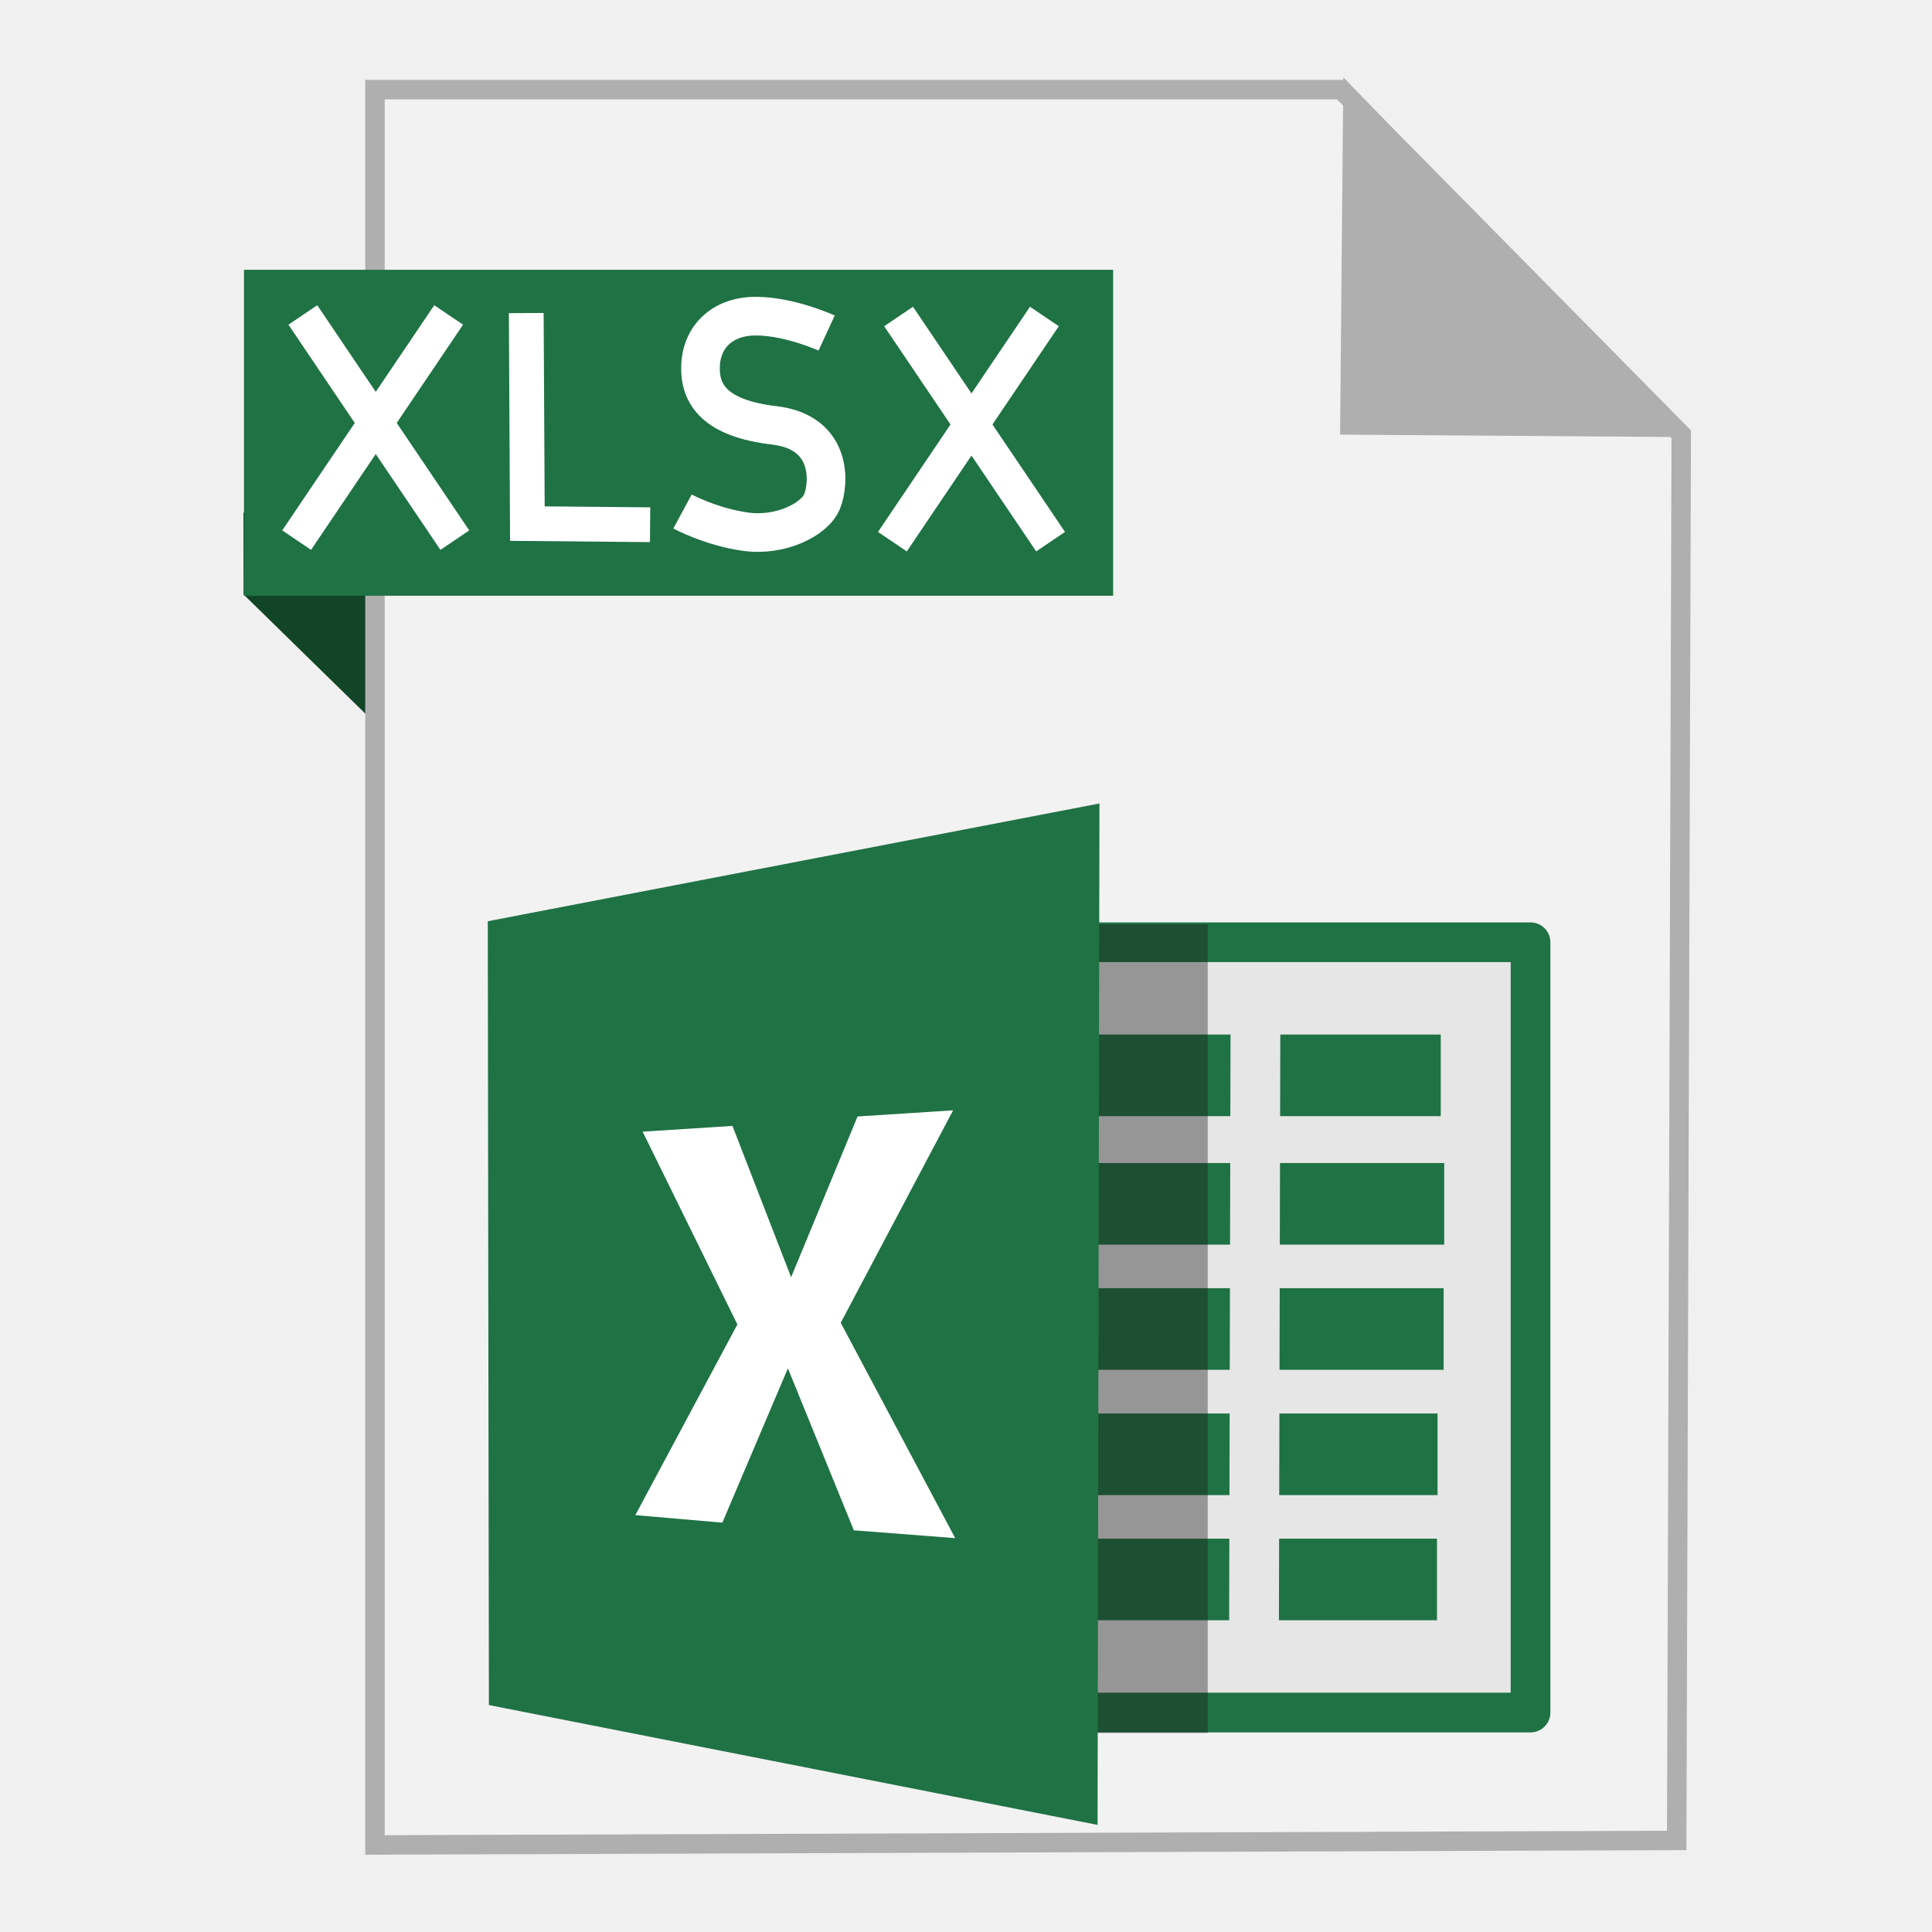
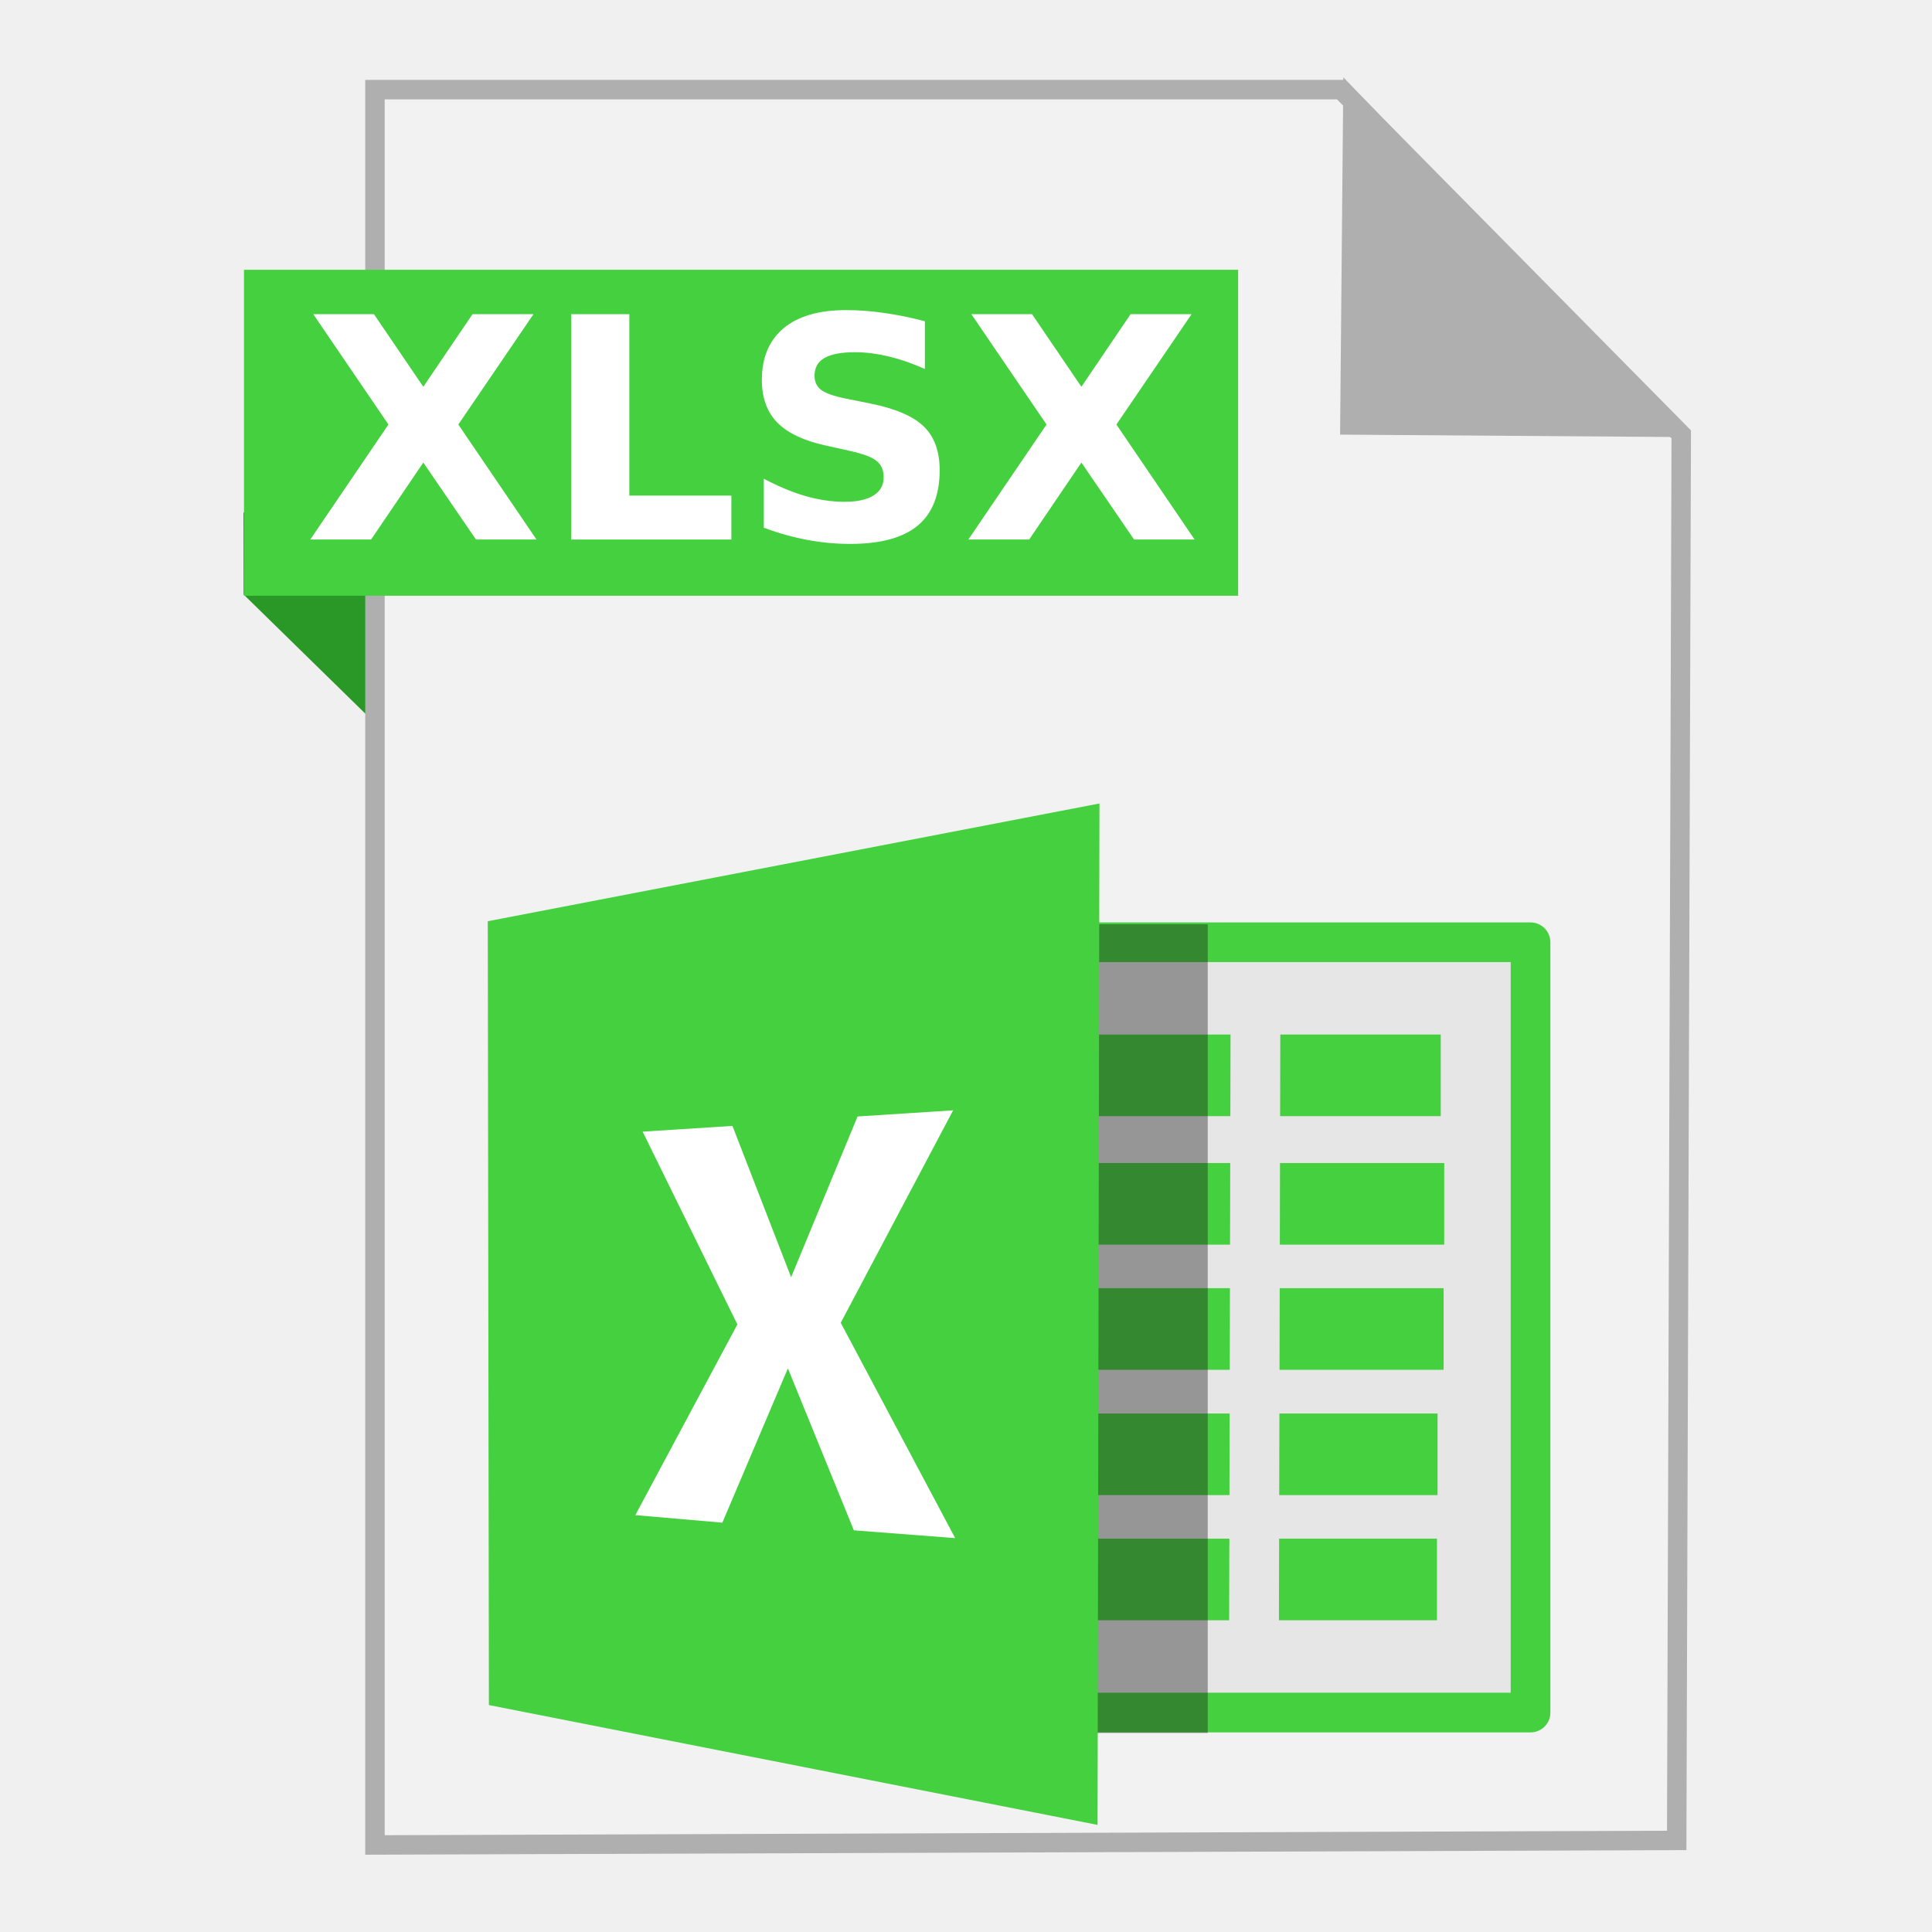
<svg xmlns="http://www.w3.org/2000/svg" width="500" height="500" id="svg2" version="1.1">
  <defs id="defs4" />
  <g id="layer1" transform="translate(0,-552.3622)">
-     <g id="g4184">
-       <path id="path4230" d="M 63.039,706.212 116.261,758.311 114.601,685.269 63,685.024 Z" style="fill:#124528;fill-opacity:1;fill-rule:evenodd;stroke:none;stroke-width:1px;stroke-linecap:butt;stroke-linejoin:miter;stroke-opacity:1" />
+     <g id="g4191">
+       <path id="path4230" d="M 63.039,706.212 116.261,758.311 114.601,685.269 63,685.024 Z" style="fill:#299826;fill-opacity:1;fill-rule:evenodd;stroke:none;stroke-width:1px;stroke-linecap:butt;stroke-linejoin:miter;stroke-opacity:1" />
      <path id="path3364" d="m 97.041,1029.836 336.888,-1.174 1.174,-363.887 -88.037,-89.211 -250.025,0 z" style="fill:#f2f2f2;fill-rule:evenodd;stroke:#afafaf;stroke-width:5.035;stroke-linecap:butt;stroke-linejoin:miter;stroke-miterlimit:4;stroke-dasharray:none;stroke-opacity:1" />
      <path id="path4166" d="m 431.519,662.931 -82.164,-0.587 0.759,-83.804 z" style="fill:#afafaf;fill-opacity:1;fill-rule:evenodd;stroke:#afafaf;stroke-width:5.035;stroke-linecap:butt;stroke-linejoin:miter;stroke-miterlimit:4;stroke-dasharray:none;stroke-opacity:1" />
-       <rect y="622.187" x="63.14" height="84.351" width="224.936" id="rect4228" style="fill:#1f7244;fill-opacity:1;stroke:none;stroke-width:5;stroke-miterlimit:4;stroke-dasharray:none;stroke-opacity:1" />
-       <rect y="796.219" x="223.332" height="199.351" width="172.769" id="rect4192" style="fill:#e6e6e6;fill-opacity:1;stroke:#1f7244;stroke-width:10.271;stroke-linecap:butt;stroke-linejoin:round;stroke-miterlimit:4;stroke-dasharray:none;stroke-opacity:1" />
-       <rect y="820.099" x="266.699" height="21.121" width="106.163" id="rect4194-51-9" style="fill:#1f7244;fill-opacity:1;stroke:none;stroke-width:8.598;stroke-linecap:butt;stroke-linejoin:round;stroke-miterlimit:4;stroke-dasharray:none;stroke-opacity:1" />
-       <rect y="950.564" x="265.726" height="21.121" width="106.163" id="rect4194-51" style="fill:#1f7244;fill-opacity:1;stroke:none;stroke-width:8.598;stroke-linecap:butt;stroke-linejoin:round;stroke-miterlimit:4;stroke-dasharray:none;stroke-opacity:1" />
-       <rect y="918.176" x="265.874" height="21.121" width="106.163" id="rect4194-51-7" style="fill:#1f7244;fill-opacity:1;stroke:none;stroke-width:8.598;stroke-linecap:butt;stroke-linejoin:round;stroke-miterlimit:4;stroke-dasharray:none;stroke-opacity:1" />
-       <g style="fill:#1f7244;fill-opacity:1" id="g4315">
-         <rect style="fill:#1f7244;fill-opacity:1;stroke:none;stroke-width:8.598;stroke-linecap:butt;stroke-linejoin:round;stroke-miterlimit:4;stroke-dasharray:none;stroke-opacity:1" id="rect4194-51-8" width="106.163" height="21.121" x="267.448" y="885.743" />
-         <rect style="fill:#1f7244;fill-opacity:1;stroke:none;stroke-width:8.598;stroke-linecap:butt;stroke-linejoin:round;stroke-miterlimit:4;stroke-dasharray:none;stroke-opacity:1" id="rect4194-51-7-0" width="106.163" height="21.121" x="267.597" y="853.355" />
+       <rect y="622.187" x="63.14" height="84.351" width="257.289" id="rect4228" style="fill:#45d03f;fill-opacity:1;stroke:none;stroke-width:5;stroke-miterlimit:4;stroke-dasharray:none;stroke-opacity:1" />
+       <g id="g4235">
+         <rect style="fill:#e6e6e6;fill-opacity:1;stroke:#45d03f;stroke-width:10.271;stroke-linecap:butt;stroke-linejoin:round;stroke-miterlimit:4;stroke-dasharray:none;stroke-opacity:1" id="rect4192" width="172.769" height="199.351" x="223.332" y="796.219" />
+         <rect style="fill:#45d03f;fill-opacity:1;stroke:none;stroke-width:8.598;stroke-linecap:butt;stroke-linejoin:round;stroke-miterlimit:4;stroke-dasharray:none;stroke-opacity:1" id="rect4194-51-9" width="106.163" height="21.121" x="266.699" y="820.099" />
+         <rect style="fill:#45d03f;fill-opacity:1;stroke:none;stroke-width:8.598;stroke-linecap:butt;stroke-linejoin:round;stroke-miterlimit:4;stroke-dasharray:none;stroke-opacity:1" id="rect4194-51" width="106.163" height="21.121" x="265.726" y="950.564" />
+         <rect style="fill:#45d03f;fill-opacity:1;stroke:none;stroke-width:8.598;stroke-linecap:butt;stroke-linejoin:round;stroke-miterlimit:4;stroke-dasharray:none;stroke-opacity:1" id="rect4194-51-7" width="106.163" height="21.121" x="265.874" y="918.176" />
+         <g id="g4315" style="fill:#45d03f;fill-opacity:1">
+           <rect y="885.743" x="267.448" height="21.121" width="106.163" id="rect4194-51-8" style="fill:#45d03f;fill-opacity:1;stroke:none;stroke-width:8.598;stroke-linecap:butt;stroke-linejoin:round;stroke-miterlimit:4;stroke-dasharray:none;stroke-opacity:1" />
+           <rect y="853.355" x="267.597" height="21.121" width="106.163" id="rect4194-51-7-0" style="fill:#45d03f;fill-opacity:1;stroke:none;stroke-width:8.598;stroke-linecap:butt;stroke-linejoin:round;stroke-miterlimit:4;stroke-dasharray:none;stroke-opacity:1" />
+         </g>
+         <rect style="fill:#1a1a1a;fill-opacity:0.392;stroke:none;stroke-width:8.598;stroke-linecap:butt;stroke-linejoin:round;stroke-miterlimit:4;stroke-dasharray:none;stroke-opacity:1" id="rect4244" width="61.04" height="209.293" x="251.522" y="791.567" />
+         <path style="fill:#45d03f;fill-opacity:1;fill-rule:evenodd;stroke:none;stroke-width:1px;stroke-linecap:butt;stroke-linejoin:miter;stroke-opacity:1" d="m 284.539,760.302 -158.302,30.476 0.288,202.853 157.522,31.012 z" id="path3390-3" />
+         <rect style="fill:#e6e6e6;fill-opacity:1;stroke:none;stroke-width:8.598;stroke-linecap:butt;stroke-linejoin:round;stroke-miterlimit:4;stroke-dasharray:none;stroke-opacity:1" id="rect4194-8" width="160.535" height="12.879" x="812.915" y="-333.278" transform="matrix(-0.00236116,0.9999972,-0.9999854,-0.00539902,0,0)" />
+         <path style="fill:#ffffff;fill-opacity:1;fill-rule:evenodd;stroke:none;stroke-width:1px;stroke-linecap:butt;stroke-linejoin:miter;stroke-opacity:1" d="m 220.98,948.41 26.219,2.017 -29.616,-55.728 29.085,-54.985 -24.733,1.592 -17.196,41.611 -15.179,-39.169 -23.247,1.486 24.52,49.89 -26.407,49.349 22.518,1.952 16.963,-39.931 z" id="path4345" />
      </g>
-       <rect y="791.567" x="251.522" height="209.293" width="61.04" id="rect4244" style="fill:#1a1a1a;fill-opacity:0.392;stroke:none;stroke-width:8.598;stroke-linecap:butt;stroke-linejoin:round;stroke-miterlimit:4;stroke-dasharray:none;stroke-opacity:1" />
-       <path id="path3390-3" d="m 284.539,760.302 -158.302,30.476 0.288,202.853 157.522,31.012 z" style="fill:#1f7244;fill-opacity:1;fill-rule:evenodd;stroke:none;stroke-width:1px;stroke-linecap:butt;stroke-linejoin:miter;stroke-opacity:1" />
-       <rect transform="matrix(-0.00236116,0.9999972,-0.9999854,-0.00539902,0,0)" y="-333.278" x="812.915" height="12.879" width="160.535" id="rect4194-8" style="fill:#e6e6e6;fill-opacity:1;stroke:none;stroke-width:8.598;stroke-linecap:butt;stroke-linejoin:round;stroke-miterlimit:4;stroke-dasharray:none;stroke-opacity:1" />
-       <path id="path4345" d="m 220.98,948.41 26.219,2.017 -29.616,-55.728 29.085,-54.985 -24.733,1.592 -17.196,41.611 -15.179,-39.169 -23.247,1.486 24.52,49.89 -26.407,49.349 22.518,1.952 16.963,-39.931 z" style="fill:#ffffff;fill-opacity:1;fill-rule:evenodd;stroke:none;stroke-width:1px;stroke-linecap:butt;stroke-linejoin:miter;stroke-opacity:1" />
-       <g id="g4297" transform="translate(35.93541,-357.0275)">
-         <path style="fill:none;fill-rule:evenodd;stroke:#ffffff;stroke-width:9;stroke-linecap:butt;stroke-linejoin:miter;stroke-miterlimit:4;stroke-dasharray:none;stroke-opacity:1" d="m 42.44,990.898 39.338,58.278" id="path3443" />
-         <path style="fill:none;fill-rule:evenodd;stroke:#ffffff;stroke-width:9;stroke-linecap:butt;stroke-linejoin:miter;stroke-miterlimit:4;stroke-dasharray:none;stroke-opacity:1" d="m 80.175,990.898 -39.338,58.278" id="path3443-7" />
-       </g>
-       <path id="path4262" d="m 136.193,633.381 0.291,54.49 31.762,0.291" style="fill:none;fill-rule:evenodd;stroke:#ffffff;stroke-width:9;stroke-linecap:butt;stroke-linejoin:miter;stroke-miterlimit:4;stroke-dasharray:none;stroke-opacity:1" />
-       <path id="path3353" d="m 213.932,638.553 c 0,0 -9.262,-4.269 -18.066,-4.371 -8.804,-0.102 -14.268,5.233 -14.569,12.821 -0.302,7.588 3.929,13.662 19.086,15.444 15.157,1.782 14.252,15.002 12.384,19.669 -1.868,4.667 -10.69,9.073 -19.669,7.868 -8.979,-1.206 -16.464,-5.245 -16.464,-5.245" style="fill:none;fill-rule:evenodd;stroke:#ffffff;stroke-width:10;stroke-linecap:butt;stroke-linejoin:miter;stroke-miterlimit:4;stroke-dasharray:none;stroke-opacity:1" />
-       <g id="g4297-3" transform="translate(190.1124,-356.631)">
-         <path style="fill:none;fill-rule:evenodd;stroke:#ffffff;stroke-width:9;stroke-linecap:butt;stroke-linejoin:miter;stroke-miterlimit:4;stroke-dasharray:none;stroke-opacity:1" d="m 42.44,990.898 39.338,58.278" id="path3443-6" />
-         <path style="fill:none;fill-rule:evenodd;stroke:#ffffff;stroke-width:9;stroke-linecap:butt;stroke-linejoin:miter;stroke-miterlimit:4;stroke-dasharray:none;stroke-opacity:1" d="m 80.175,990.898 -39.338,58.278" id="path3443-7-7" />
+       <g id="flowRoot4174" style="font-style:normal;font-weight:normal;font-size:40px;line-height:125%;font-family:sans-serif;letter-spacing:0px;word-spacing:0px;fill:#ffffff;fill-opacity:1;stroke:none;stroke-width:1px;stroke-linecap:butt;stroke-linejoin:miter;stroke-opacity:1" transform="translate(363.9341,441.9226)">
+         <path id="path4183" style="font-style:normal;font-variant:normal;font-weight:bold;font-stretch:normal;font-size:80px;font-family:sans-serif;-inkscape-font-specification:'sans-serif Bold';fill:#ffffff" d="m -245.32,220.304 20.234,29.766 -15.664,0 -13.633,-19.922 -13.516,19.922 -15.742,0 20.234,-29.766 -19.453,-28.555 15.703,0 12.773,18.789 12.734,-18.789 15.781,0 -19.453,28.555 z" />
+         <path id="path4185" style="font-style:normal;font-variant:normal;font-weight:bold;font-stretch:normal;font-size:80px;font-family:sans-serif;-inkscape-font-specification:'sans-serif Bold';fill:#ffffff" d="m -216.102,191.75 15.039,0 0,46.953 26.406,0 0,11.367 -41.445,0 0,-58.32 z" />
+         <path id="path4187" style="font-style:normal;font-variant:normal;font-weight:bold;font-stretch:normal;font-size:80px;font-family:sans-serif;-inkscape-font-specification:'sans-serif Bold';fill:#ffffff" d="m -124.578,193.586 0,12.344 q -4.805,-2.148 -9.375,-3.242 -4.57,-1.094 -8.633,-1.094 -5.391,0 -7.969,1.484 -2.578,1.484 -2.578,4.609 0,2.344 1.719,3.672 1.758,1.289 6.328,2.227 l 6.406,1.289 q 9.727,1.953 13.828,5.938 4.102,3.984 4.102,11.328 0,9.648 -5.742,14.375 -5.703,4.688 -17.461,4.688 -5.547,0 -11.133,-1.055 -5.586,-1.055 -11.172,-3.125 l 0,-12.695 q 5.586,2.969 10.781,4.492 5.234,1.484 10.078,1.484 4.922,0 7.539,-1.641 2.617,-1.641 2.617,-4.688 0,-2.734 -1.797,-4.219 -1.758,-1.484 -7.07,-2.656 l -5.82,-1.289 q -8.75,-1.875 -12.812,-5.977 -4.023,-4.102 -4.023,-11.055 0,-8.711 5.625,-13.398 5.625,-4.688 16.172,-4.688 4.805,0 9.883,0.742 5.078,0.703 10.508,2.148 z" />
+         <path id="path4189" style="font-style:normal;font-variant:normal;font-weight:bold;font-stretch:normal;font-size:80px;font-family:sans-serif;-inkscape-font-specification:'sans-serif Bold';fill:#ffffff" d="m -75.008,220.304 20.234,29.766 -15.664,0 -13.633,-19.922 -13.516,19.922 -15.742,0 20.234,-29.766 -19.453,-28.555 15.703,0 12.773,18.789 12.734,-18.789 15.781,0 -19.453,28.555 z" />
      </g>
    </g>
  </g>
</svg>
